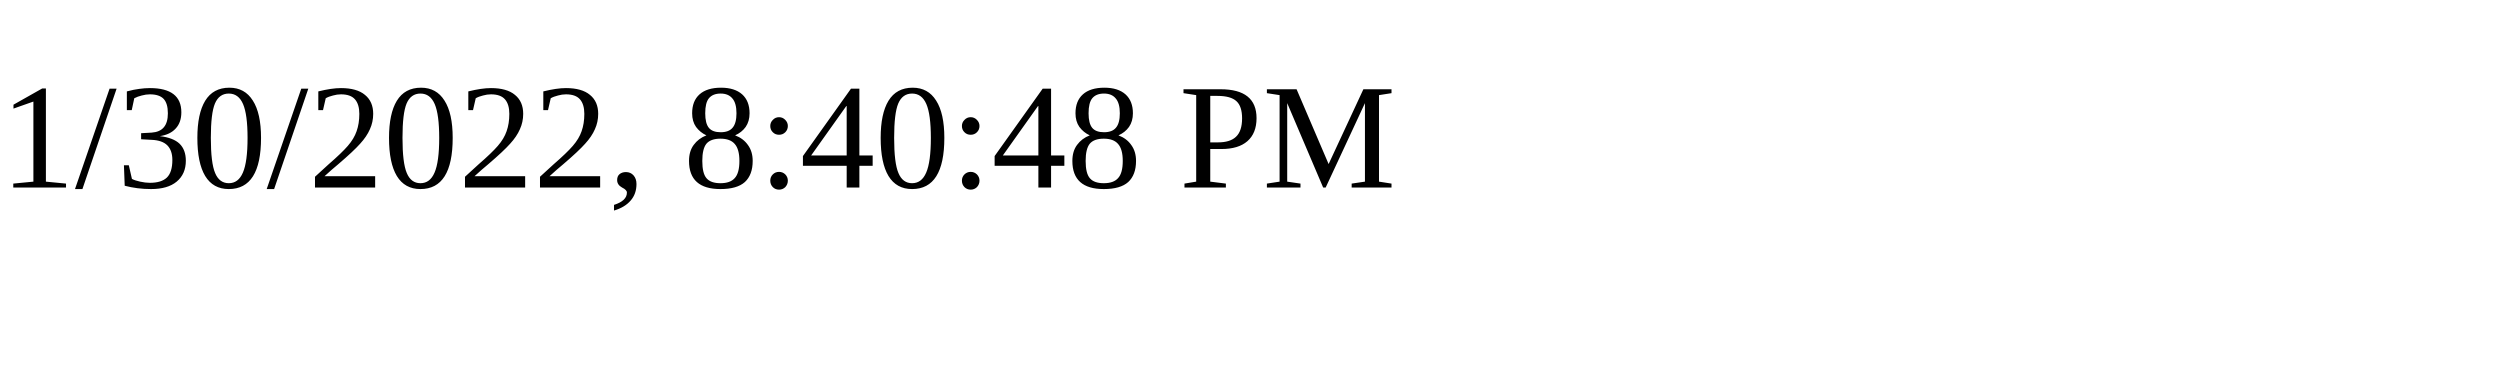
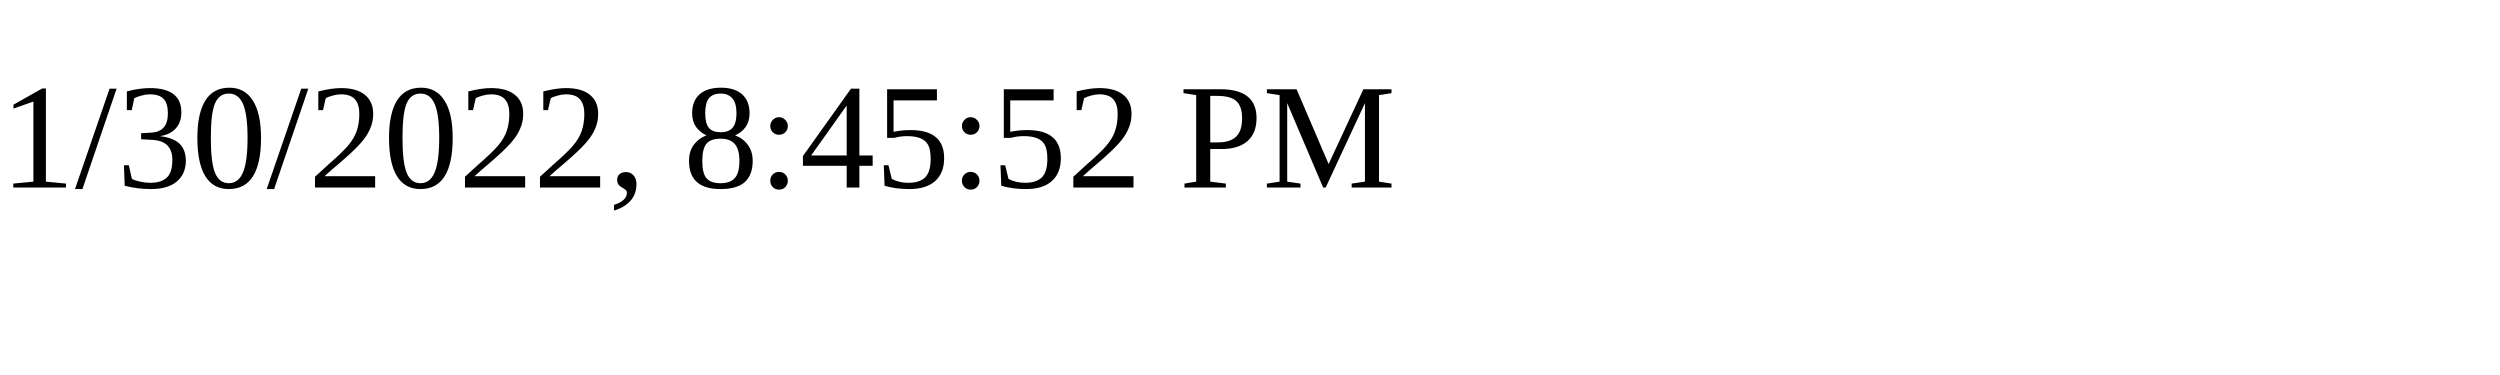
<svg xmlns="http://www.w3.org/2000/svg" height="30" width="200">
-   <text x="0" y="15">1/30/2022, 8:40:48 PM</text>
+   <text x="0" y="15">1/30/2022, 8:45:52 PM</text>
</svg>
